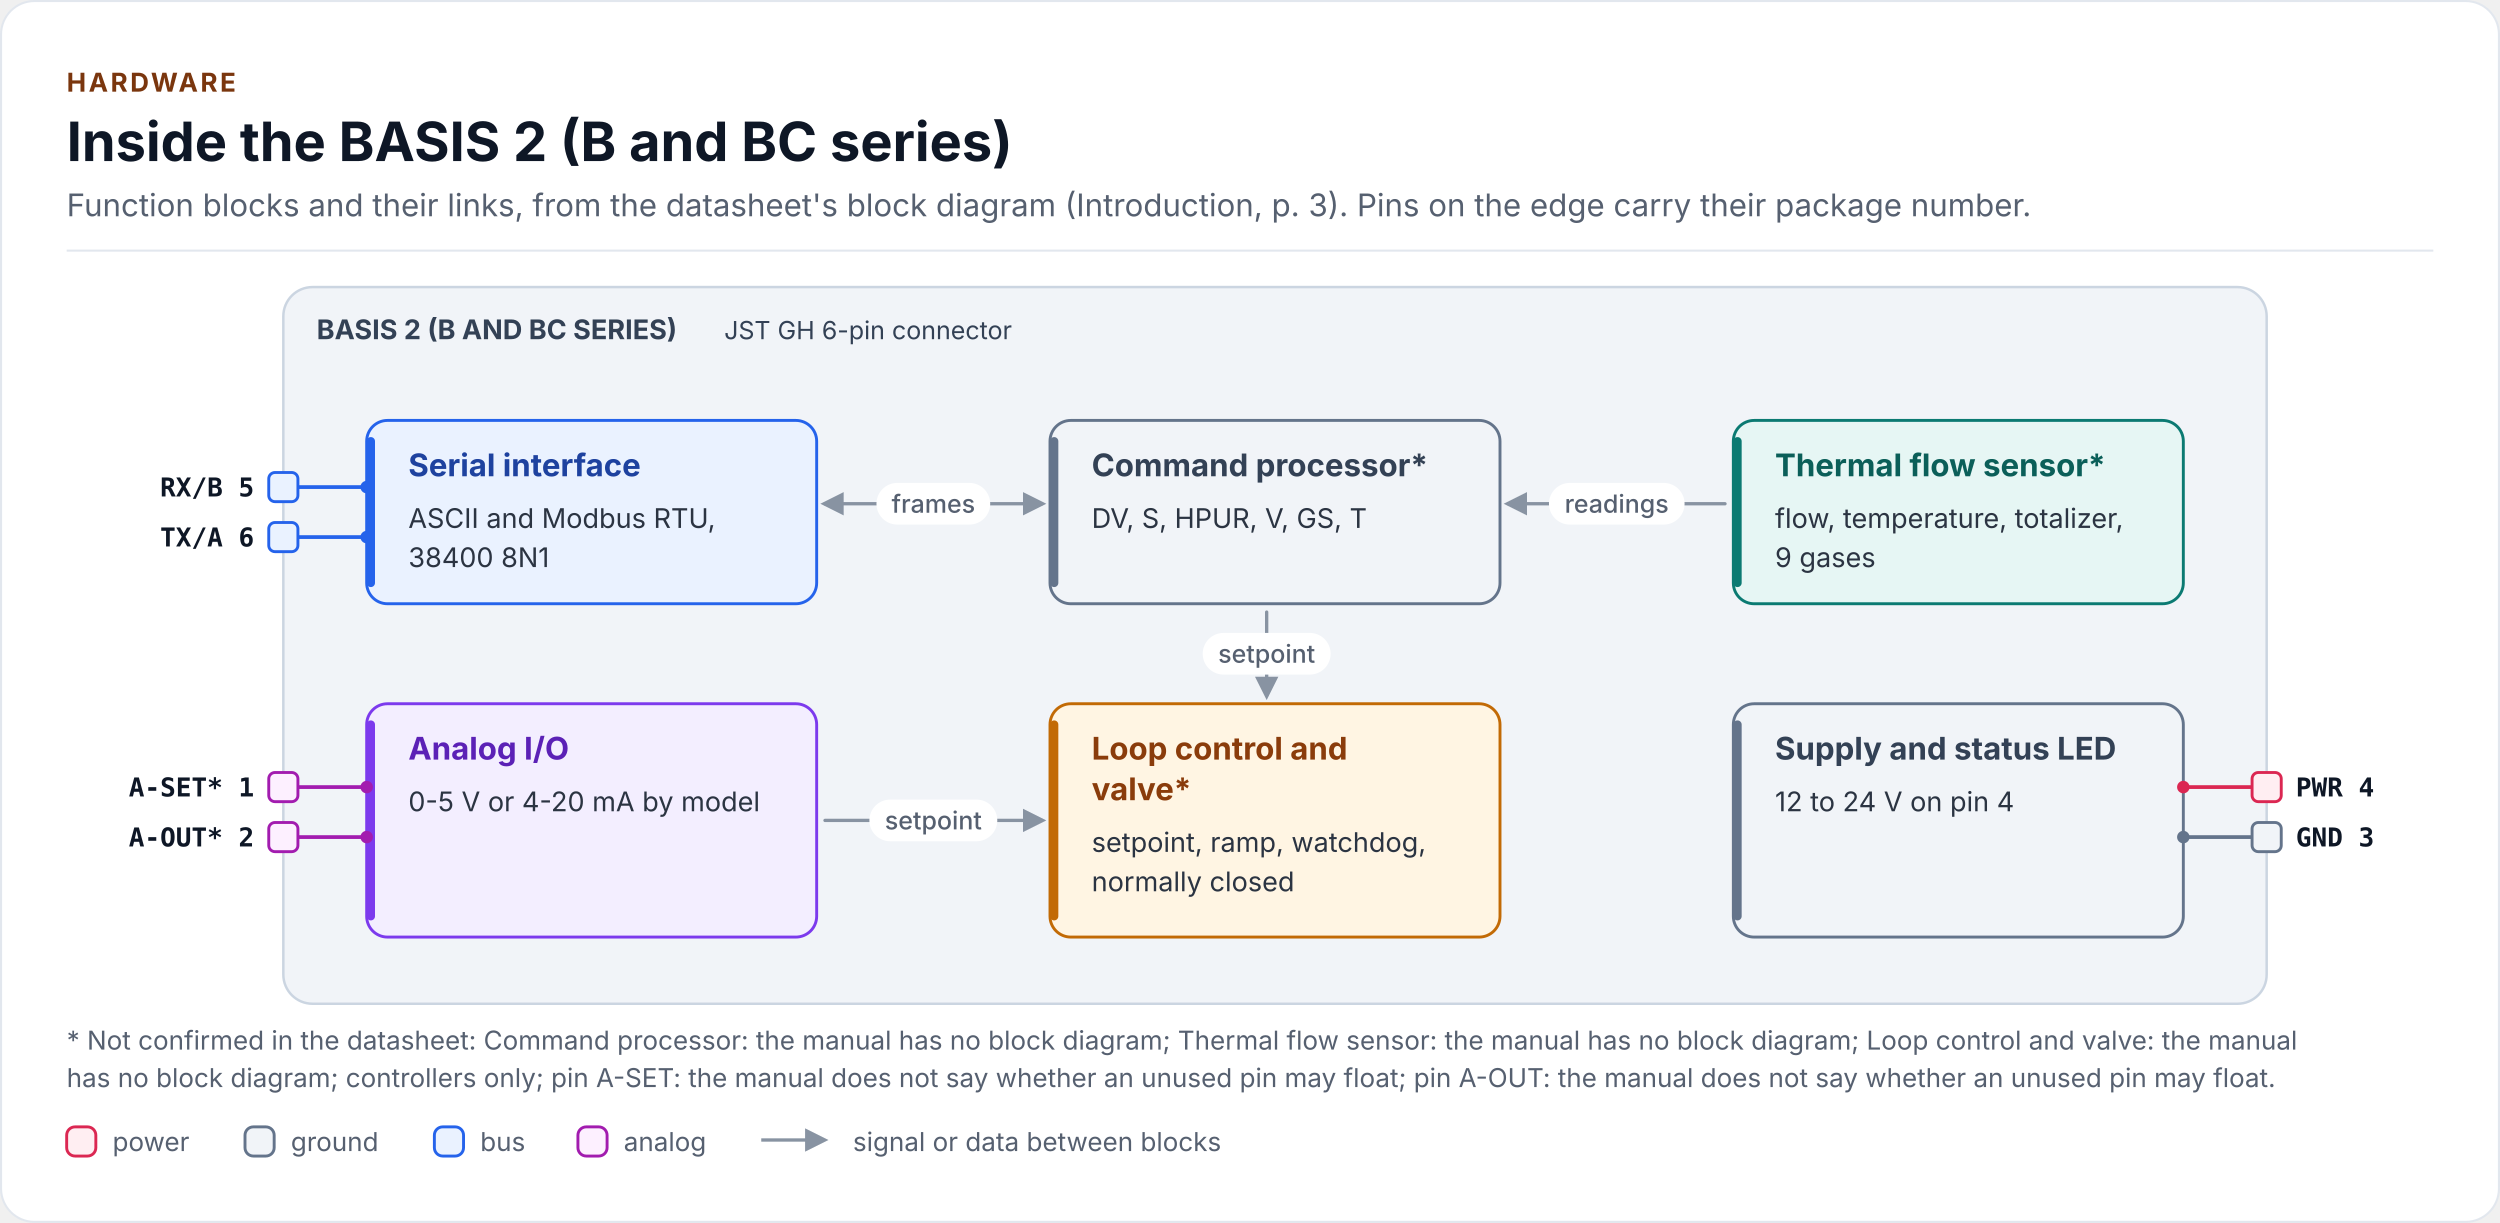
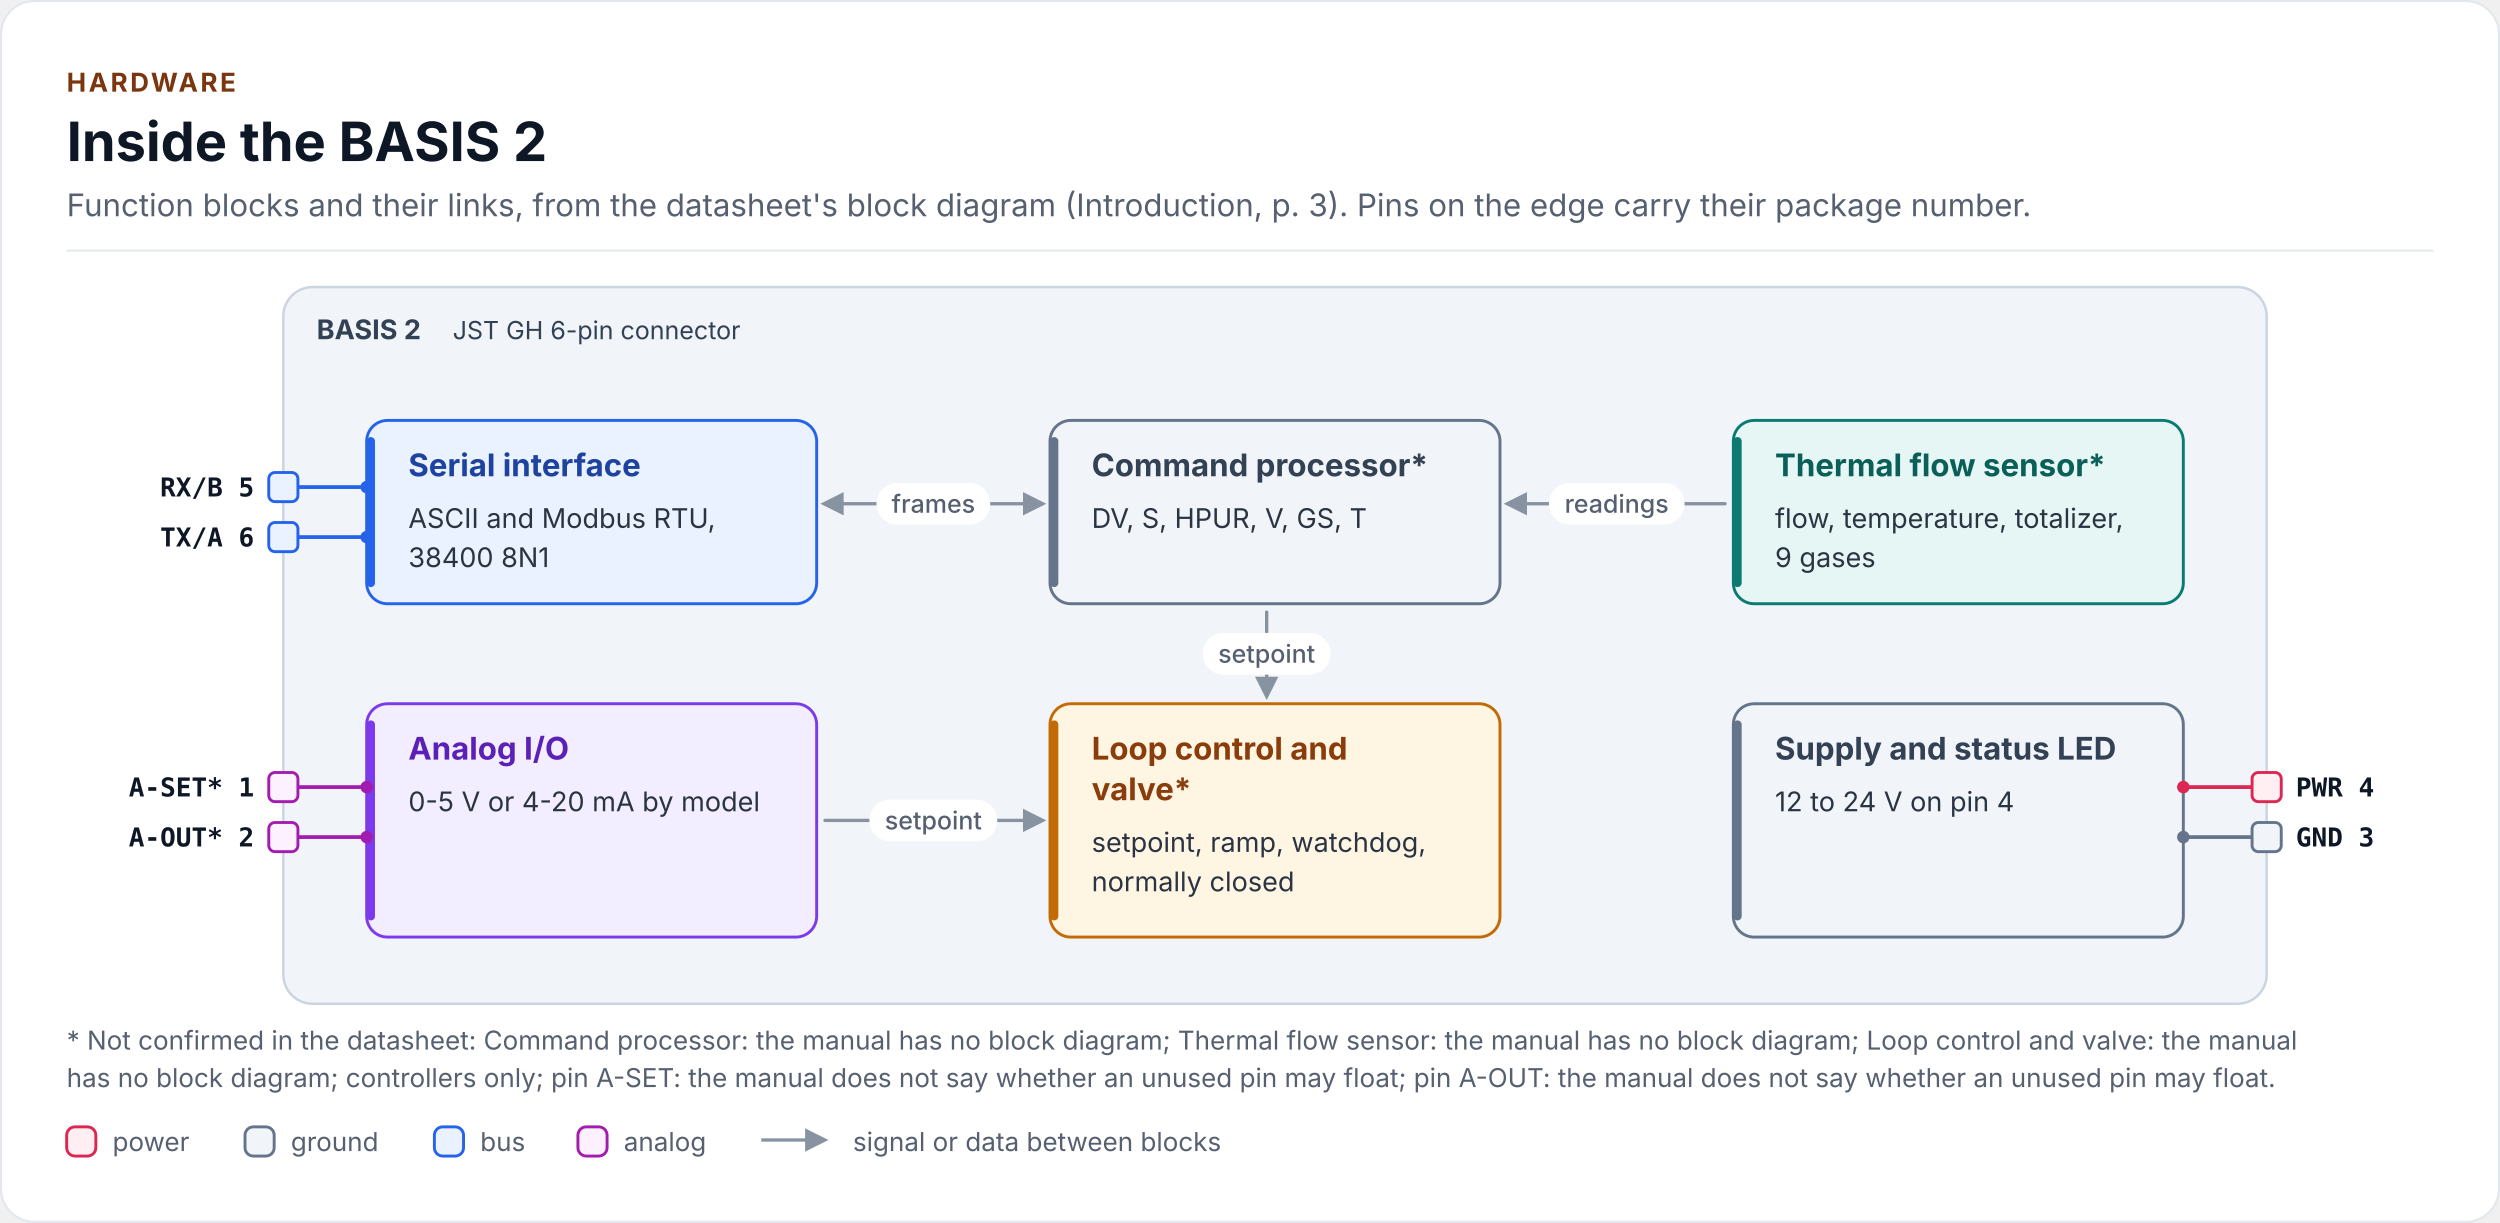
<svg xmlns="http://www.w3.org/2000/svg" width="1200" height="587" viewBox="0 0 1200 587" role="img" aria-labelledby="chip-blocks-title chip-blocks-desc" font-family="Inter, 'Segoe UI', Roboto, 'Helvetica Neue', Arial, sans-serif">
  <defs>
    <marker id="fk-arrow-rail" viewBox="0 0 10 10" refX="8" refY="5" markerWidth="7" markerHeight="7" orient="auto-start-reverse">
      <path d="M0 0L10 5L0 10z" fill="#8893A2" />
    </marker>
  </defs>
  <rect x="0.5" y="0.5" width="1199" height="586" rx="16" fill="#FFFFFF" stroke="#E2E7EE" />
  <text x="32" y="44" font-size="12.5" font-weight="700" letter-spacing="1.2" fill="#7A360E">HARDWARE</text>
-   <text x="32" y="77.3" font-size="26" font-weight="700" fill="#0E1726">Inside the BASIS 2 (B and BC series)</text>
+   <text x="32" y="77.3" font-size="26" font-weight="700" fill="#0E1726">Inside the BASIS 2</text>
  <text x="32" y="103.8" font-size="15" fill="#566070">Function blocks and their links, from the datasheet's block diagram (Introduction, p. 3). Pins on the edge carry their package number.</text>
  <rect x="32" y="119.8" width="1136" height="1" fill="#E2E7EE" />
  <rect x="136" y="137.8" width="952" height="344" rx="14" fill="#F1F4F8" stroke="#CBD5E1" stroke-width="1.2" />
  <path d="M143 233.8 L176 233.8" fill="none" stroke="#2563EB" stroke-width="1.8" />
  <path d="M143 257.8 L176 257.8" fill="none" stroke="#2563EB" stroke-width="1.8" />
  <path d="M143 377.8 L176 377.8" fill="none" stroke="#A21CAF" stroke-width="1.8" />
  <path d="M143 401.8 L176 401.8" fill="none" stroke="#A21CAF" stroke-width="1.8" />
  <path d="M1081 377.8 L1048 377.8" fill="none" stroke="#DB2752" stroke-width="1.8" />
  <path d="M1081 401.8 L1048 401.8" fill="none" stroke="#64748B" stroke-width="1.8" />
  <path d="M396 241.8 L500 241.8" fill="none" stroke="#8893A2" stroke-width="1.6" stroke-linecap="round" stroke-linejoin="round" marker-end="url(#fk-arrow-rail)" marker-start="url(#fk-arrow-rail)" />
  <path d="M828 241.8 L724 241.8" fill="none" stroke="#8893A2" stroke-width="1.6" stroke-linecap="round" stroke-linejoin="round" marker-end="url(#fk-arrow-rail)" />
  <path d="M608 293.8 L608 333.8" fill="none" stroke="#8893A2" stroke-width="1.6" stroke-linecap="round" stroke-linejoin="round" marker-end="url(#fk-arrow-rail)" />
  <path d="M396 393.8 L500 393.8" fill="none" stroke="#8893A2" stroke-width="1.6" stroke-linecap="round" stroke-linejoin="round" marker-end="url(#fk-arrow-rail)" />
  <rect x="176" y="201.8" width="216" height="88" rx="10" fill="#EAF2FF" stroke="#2563EB" stroke-width="1.4" />
  <rect x="176" y="209.8" width="4" height="72" rx="2" fill="#2563EB" />
  <rect x="504" y="201.8" width="216" height="88" rx="10" fill="#F1F4F8" stroke="#64748B" stroke-width="1.4" />
  <rect x="504" y="209.8" width="4" height="72" rx="2" fill="#64748B" />
  <rect x="832" y="201.8" width="216" height="88" rx="10" fill="#E6F6F4" stroke="#0B7A72" stroke-width="1.4" />
  <rect x="832" y="209.8" width="4" height="72" rx="2" fill="#0B7A72" />
  <rect x="504" y="337.8" width="216" height="112" rx="10" fill="#FFF5E3" stroke="#C26A05" stroke-width="1.4" />
  <rect x="504" y="345.8" width="4" height="96" rx="2" fill="#C26A05" />
  <rect x="176" y="337.8" width="216" height="112" rx="10" fill="#F3EEFF" stroke="#7C3AED" stroke-width="1.4" />
  <rect x="176" y="345.8" width="4" height="96" rx="2" fill="#7C3AED" />
  <rect x="832" y="337.8" width="216" height="112" rx="10" fill="#F1F4F8" stroke="#64748B" stroke-width="1.4" />
  <rect x="832" y="345.8" width="4" height="96" rx="2" fill="#64748B" />
  <rect x="129" y="226.8" width="14" height="14" rx="3" fill="#EAF2FF" stroke="#2563EB" stroke-width="1.4" />
  <rect x="129" y="250.8" width="14" height="14" rx="3" fill="#EAF2FF" stroke="#2563EB" stroke-width="1.4" />
  <rect x="129" y="370.8" width="14" height="14" rx="3" fill="#FDF0FF" stroke="#A21CAF" stroke-width="1.4" />
  <rect x="129" y="394.8" width="14" height="14" rx="3" fill="#FDF0FF" stroke="#A21CAF" stroke-width="1.4" />
  <rect x="1081" y="370.8" width="14" height="14" rx="3" fill="#FFEEF2" stroke="#DB2752" stroke-width="1.4" />
  <rect x="1081" y="394.8" width="14" height="14" rx="3" fill="#F1F4F8" stroke="#64748B" stroke-width="1.4" />
-   <text x="152" y="162.8" font-size="13" font-weight="700" fill="#334155">BASIS 2 (B AND BC SERIES)</text>
-   <text x="347.6" y="162.8" font-size="12" fill="#334155">JST GH 6-pin connector</text>
+   <text x="152" y="162.8" font-size="13" font-weight="700" fill="#334155">BASIS 2</text>
+   <text x="217.3" y="162.8" font-size="12" fill="#334155">JST GH 6-pin connector</text>
  <text x="196" y="228.6" font-size="15" font-weight="700" fill="#1E429F">Serial interface</text>
  <text x="196" y="253.4" font-size="13" fill="#2B3442">ASCII and Modbus RTU,</text>
  <text x="196" y="272.2" font-size="13" fill="#2B3442">38400 8N1</text>
  <text x="524" y="228.6" font-size="15" font-weight="700" fill="#334155">Command processor*</text>
  <text x="524" y="253.4" font-size="13" fill="#2B3442">DV, S, HPUR, V, GS, T</text>
  <text x="852" y="228.6" font-size="15" font-weight="700" fill="#0B5F59">Thermal flow sensor*</text>
  <text x="852" y="253.4" font-size="13" fill="#2B3442">flow, temperature, totalizer,</text>
  <text x="852" y="272.2" font-size="13" fill="#2B3442">9 gases</text>
  <text x="524" y="364.6" font-size="15" font-weight="700" fill="#8A3C0B">Loop control and</text>
  <text x="524" y="384.1" font-size="15" font-weight="700" fill="#8A3C0B">valve*</text>
  <text x="524" y="408.9" font-size="13" fill="#2B3442">setpoint, ramp, watchdog,</text>
  <text x="524" y="427.8" font-size="13" fill="#2B3442">normally closed</text>
  <text x="196" y="364.6" font-size="15" font-weight="700" fill="#5B21B6">Analog I/O</text>
  <text x="196" y="389.4" font-size="13" fill="#2B3442">0-5 V or 4-20 mA by model</text>
  <text x="852" y="364.6" font-size="15" font-weight="700" fill="#334155">Supply and status LED</text>
  <text x="852" y="389.4" font-size="13" fill="#2B3442">12 to 24 V on pin 4</text>
  <text x="122" y="238.3" font-size="12.5" font-weight="600" font-family="'JetBrains Mono', 'SFMono-Regular', Menlo, Consolas, monospace" text-anchor="end" fill="#0E1726">RX/B  5</text>
  <text x="122" y="262.3" font-size="12.5" font-weight="600" font-family="'JetBrains Mono', 'SFMono-Regular', Menlo, Consolas, monospace" text-anchor="end" fill="#0E1726">TX/A  6</text>
  <text x="122" y="382.3" font-size="12.5" font-weight="600" font-family="'JetBrains Mono', 'SFMono-Regular', Menlo, Consolas, monospace" text-anchor="end" fill="#0E1726">A-SET*  1</text>
  <text x="122" y="406.3" font-size="12.5" font-weight="600" font-family="'JetBrains Mono', 'SFMono-Regular', Menlo, Consolas, monospace" text-anchor="end" fill="#0E1726">A-OUT*  2</text>
  <text x="1102" y="382.3" font-size="12.5" font-weight="600" font-family="'JetBrains Mono', 'SFMono-Regular', Menlo, Consolas, monospace" fill="#0E1726">PWR  4</text>
  <text x="1102" y="406.3" font-size="12.5" font-weight="600" font-family="'JetBrains Mono', 'SFMono-Regular', Menlo, Consolas, monospace" fill="#0E1726">GND  3</text>
  <circle cx="176" cy="233.8" r="3" fill="#2563EB" />
  <circle cx="176" cy="257.8" r="3" fill="#2563EB" />
  <circle cx="176" cy="377.8" r="3" fill="#A21CAF" />
  <circle cx="176" cy="401.8" r="3" fill="#A21CAF" />
  <circle cx="1048" cy="377.8" r="3" fill="#DB2752" />
  <circle cx="1048" cy="401.8" r="3" fill="#64748B" />
  <rect x="420.7" y="231.8" width="54.6" height="20" rx="10" fill="#FFFFFF" />
  <text x="448" y="246.1" font-size="12" font-weight="500" text-anchor="middle" fill="#566070">frames</text>
  <rect x="743.5" y="231.8" width="65.1" height="20" rx="10" fill="#FFFFFF" />
  <text x="776" y="246.1" font-size="12" font-weight="500" text-anchor="middle" fill="#566070">readings</text>
  <rect x="577.3" y="303.8" width="61.4" height="20" rx="10" fill="#FFFFFF" />
  <text x="608" y="318.1" font-size="12" font-weight="500" text-anchor="middle" fill="#566070">setpoint</text>
  <rect x="417.3" y="383.8" width="61.4" height="20" rx="10" fill="#FFFFFF" />
  <text x="448" y="398.1" font-size="12" font-weight="500" text-anchor="middle" fill="#566070">setpoint</text>
  <text x="32" y="503.8" font-size="12.5" fill="#566070">* Not confirmed in the datasheet: Command processor: the manual has no block diagram; Thermal flow sensor: the manual has no block diagram; Loop control and valve: the manual</text>
  <text x="32" y="521.8" font-size="12.5" fill="#566070">has no block diagram; controllers only; pin A-SET: the manual does not say whether an unused pin may float; pin A-OUT: the manual does not say whether an unused pin may float.</text>
  <rect x="32" y="540.9" width="14" height="14" rx="4" fill="#FFEEF2" stroke="#DB2752" stroke-width="1.4" />
  <text x="54" y="552.5" font-size="12.5" fill="#566070">power</text>
  <rect x="117.6" y="540.9" width="14" height="14" rx="4" fill="#F1F4F8" stroke="#64748B" stroke-width="1.4" />
  <text x="139.6" y="552.5" font-size="12.5" fill="#566070">ground</text>
  <rect x="208.5" y="540.9" width="14" height="14" rx="4" fill="#EAF2FF" stroke="#2563EB" stroke-width="1.4" />
  <text x="230.5" y="552.5" font-size="12.5" fill="#566070">bus</text>
  <rect x="277.4" y="540.9" width="14" height="14" rx="4" fill="#FDF0FF" stroke="#A21CAF" stroke-width="1.4" />
  <text x="299.4" y="552.5" font-size="12.5" fill="#566070">analog</text>
  <path d="M365.4 547.2L395.4 547.2" fill="none" stroke="#8893A2" stroke-width="1.6" marker-end="url(#fk-arrow-rail)" />
  <text x="409.4" y="552.5" font-size="12.5" fill="#566070">signal or data between blocks</text>
</svg>
